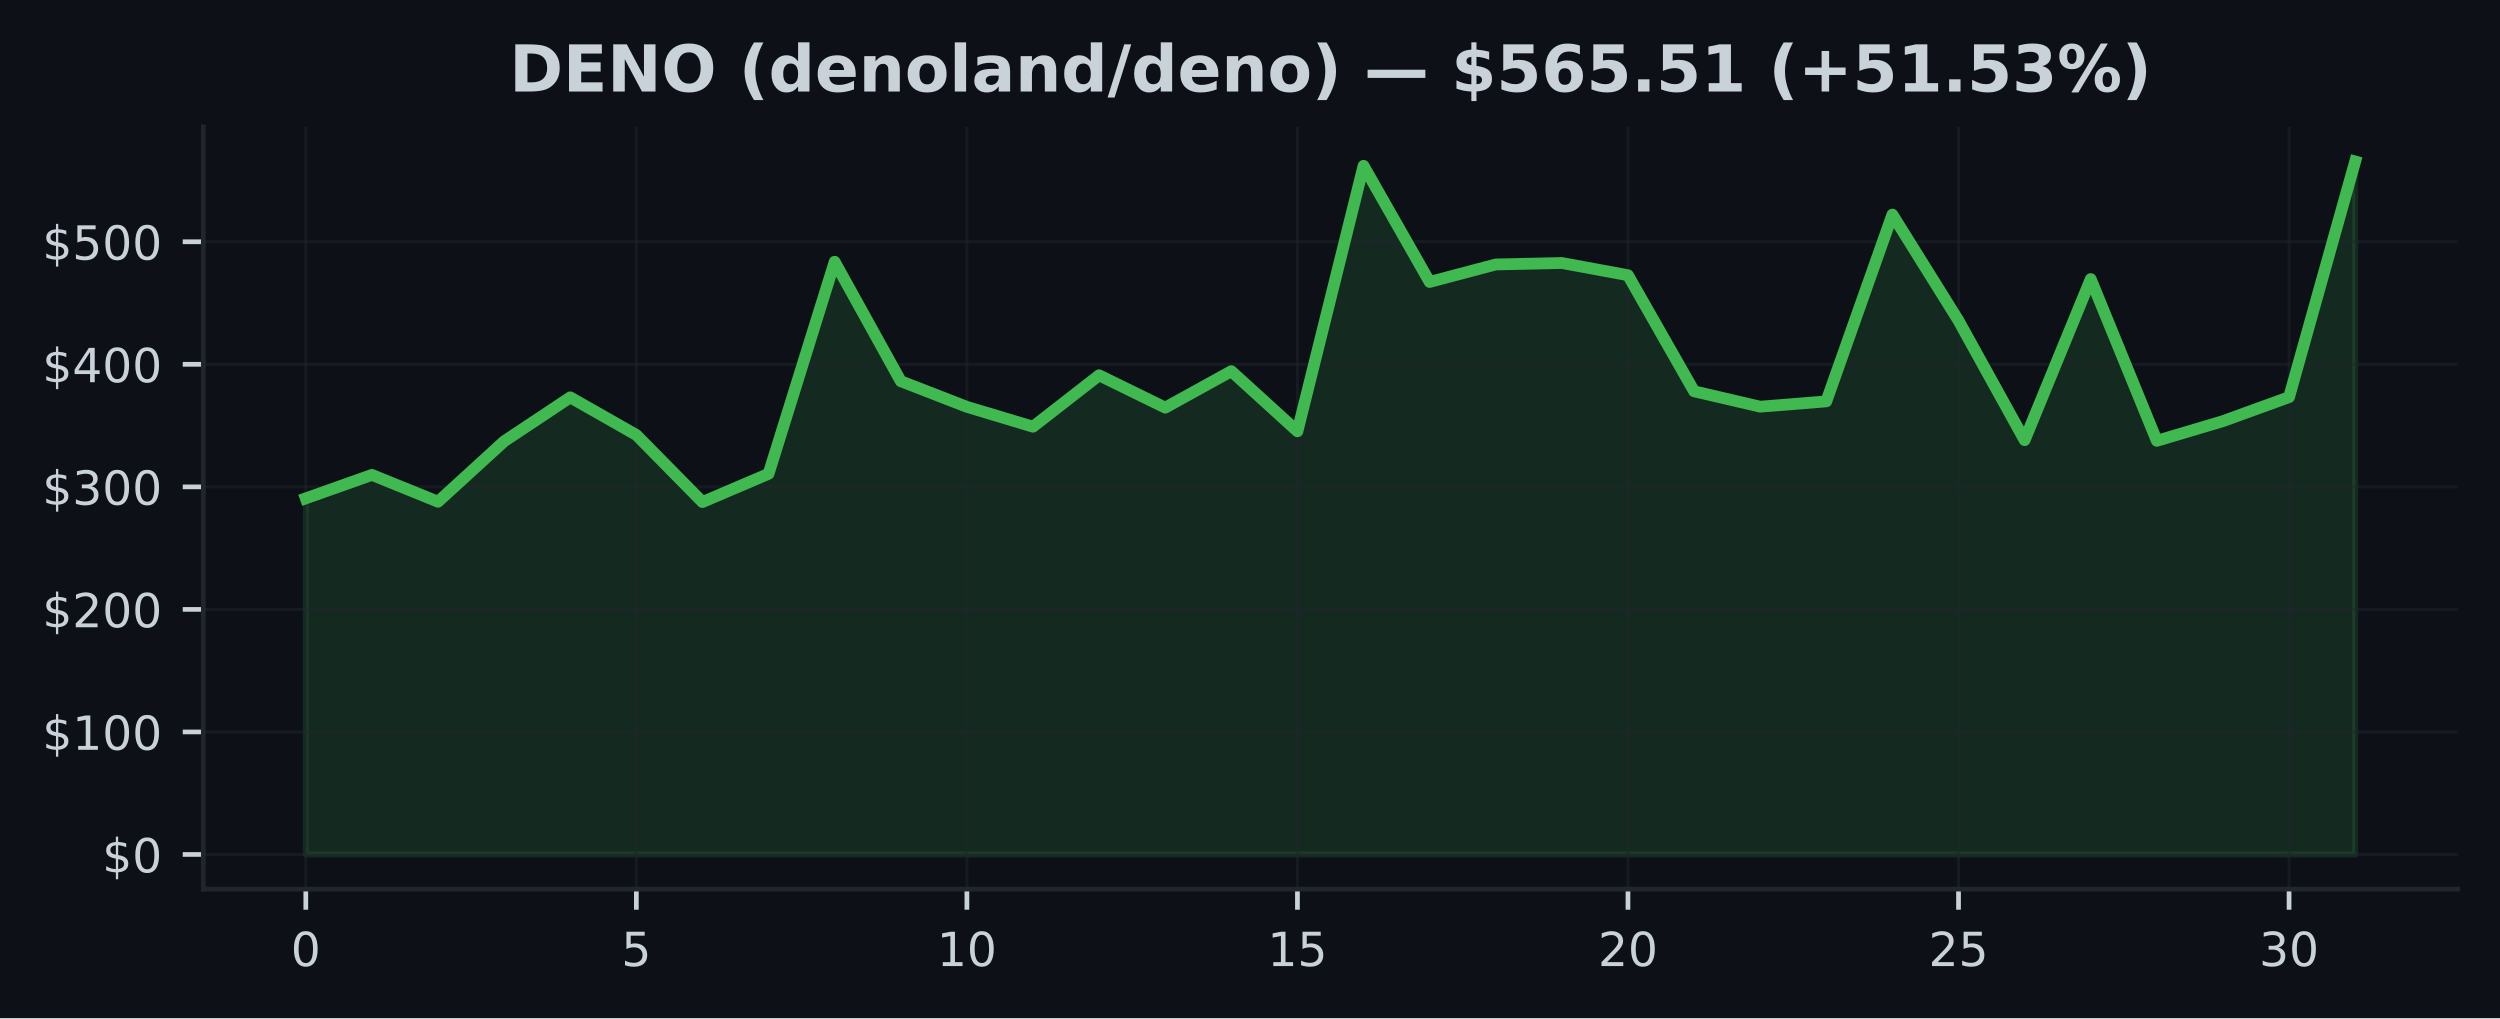
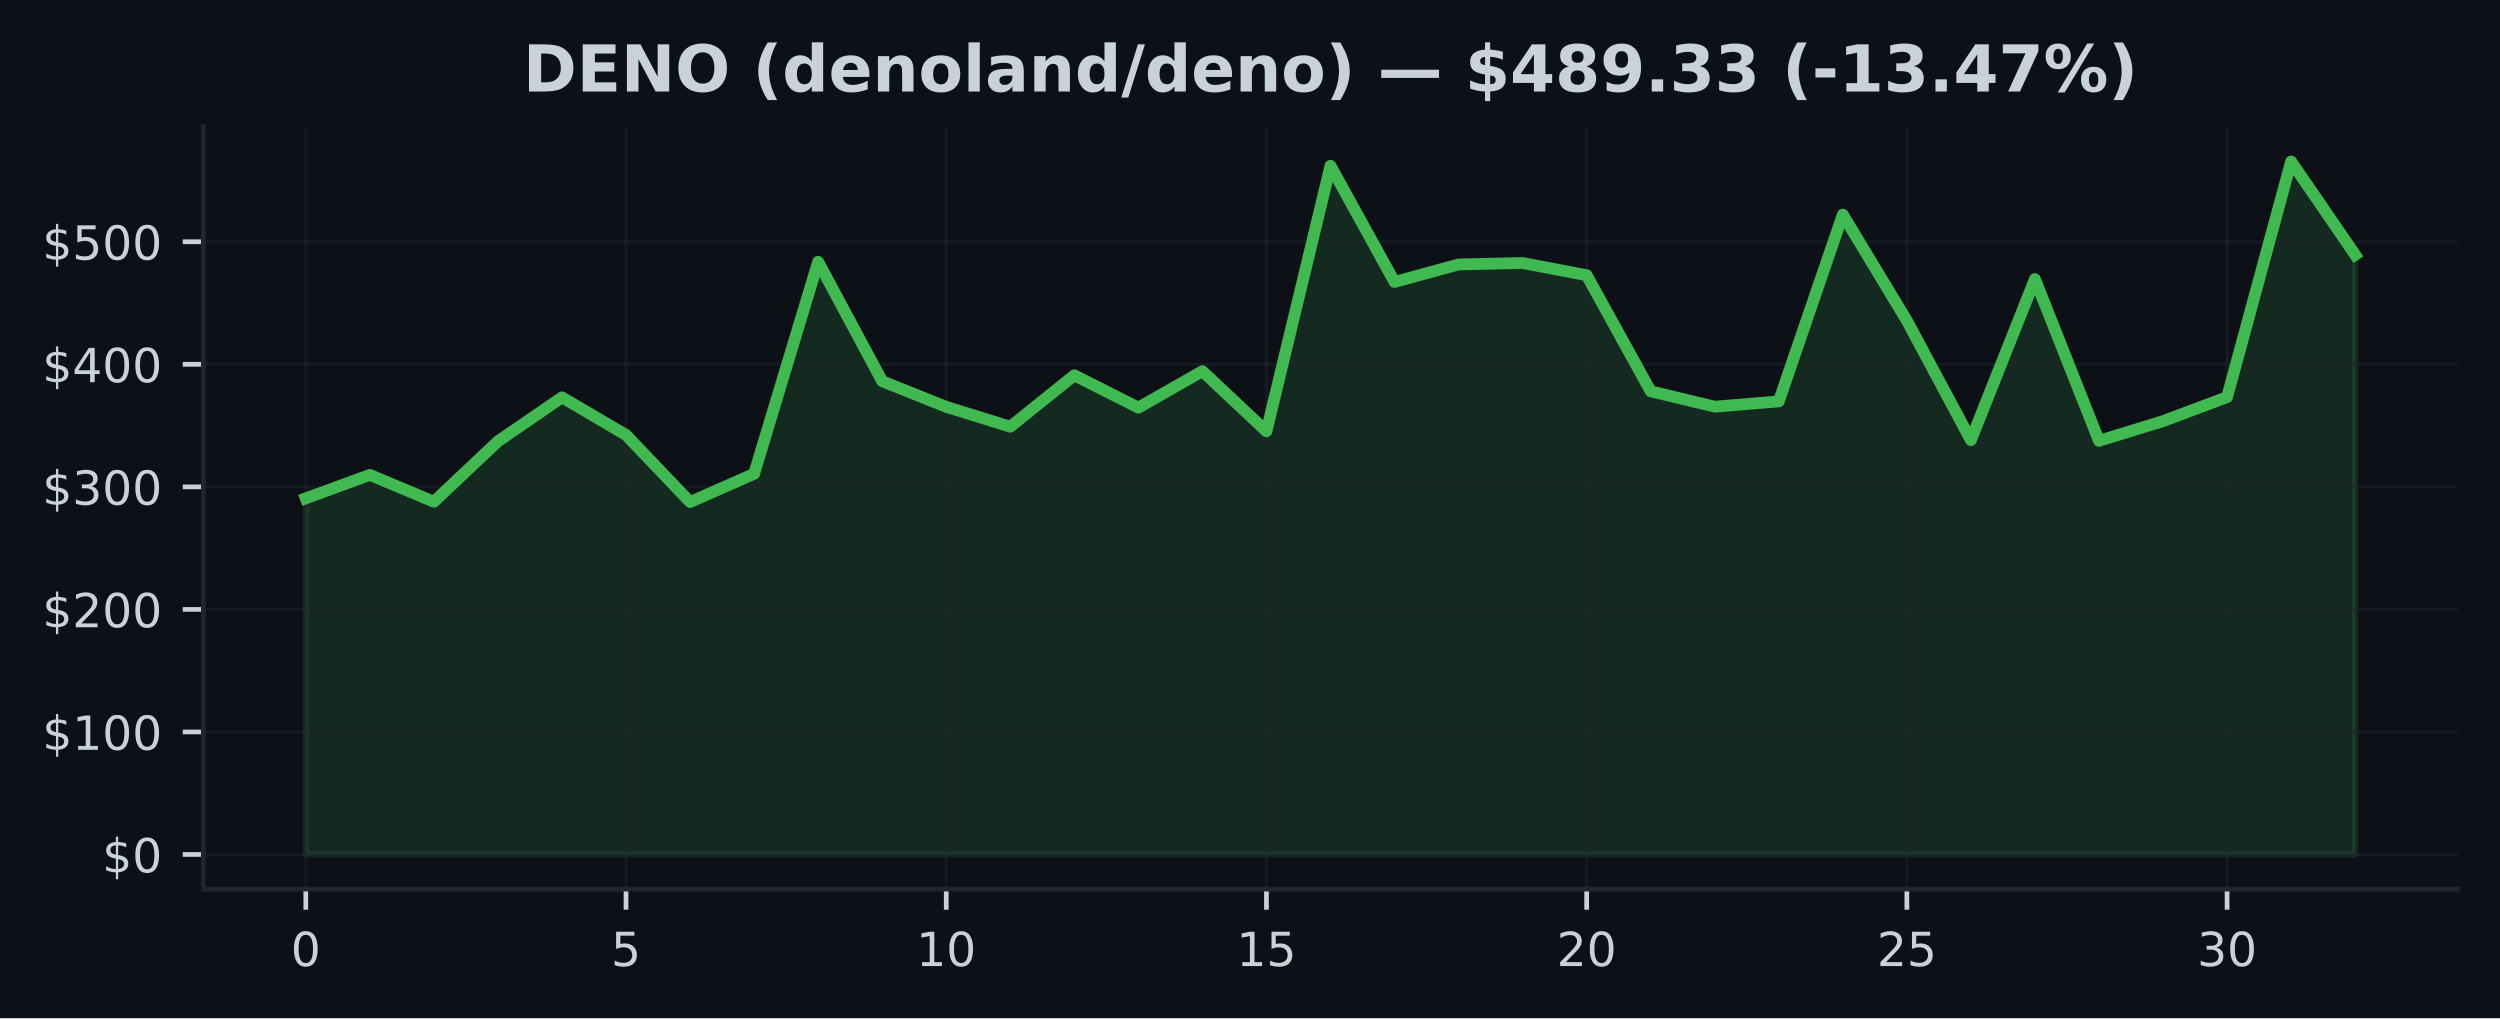
<svg xmlns="http://www.w3.org/2000/svg" xmlns:xlink="http://www.w3.org/1999/xlink" width="424.91pt" height="173.061pt" viewBox="0 0 424.91 173.061" version="1.1">
  <defs>
    <style type="text/css">*{stroke-linejoin: round; stroke-linecap: butt}</style>
  </defs>
  <g id="figure_1">
    <g id="patch_1">
      <path d="M 0 173.061  L 424.91 173.061  L 424.91 0  L 0 0  z " style="fill: #0d1117" />
    </g>
    <g id="axes_1">
      <g id="patch_2">
        <path d="M 34.56 151.118  L 417.71 151.118  L 417.71 21.558  L 34.56 21.558  z " style="fill: #0d1117" />
      </g>
      <g id="FillBetweenPolyCollection_1">
        <defs>
-           <path id="m1e6b16127d" d="M 51.976 -27.832  L 51.976 -88.361  L 63.212 -92.347  L 74.448 -87.784  L 85.684 -98.05  L 96.92 -105.525  L 108.156 -99.137  L 119.392 -87.73  L 130.628 -92.53  L 141.864 -128.568  L 153.101 -108.27  L 164.337 -103.91  L 175.573 -100.534  L 186.809 -109.28  L 198.045 -103.775  L 209.281 -109.975  L 220.517 -99.753  L 231.753 -144.874  L 242.989 -125.138  L 254.225 -128.112  L 265.461 -128.362  L 276.697 -126.283  L 287.933 -106.558  L 299.169 -103.938  L 310.406 -104.839  L 321.642 -136.583  L 332.878 -118.563  L 344.114 -98.252  L 355.35 -125.625  L 366.586 -98.137  L 377.822 -101.484  L 389.058 -105.56  L 400.294 -145.613  L 400.294 -27.832  L 400.294 -27.832  L 389.058 -27.832  L 377.822 -27.832  L 366.586 -27.832  L 355.35 -27.832  L 344.114 -27.832  L 332.878 -27.832  L 321.642 -27.832  L 310.406 -27.832  L 299.169 -27.832  L 287.933 -27.832  L 276.697 -27.832  L 265.461 -27.832  L 254.225 -27.832  L 242.989 -27.832  L 231.753 -27.832  L 220.517 -27.832  L 209.281 -27.832  L 198.045 -27.832  L 186.809 -27.832  L 175.573 -27.832  L 164.337 -27.832  L 153.101 -27.832  L 141.864 -27.832  L 130.628 -27.832  L 119.392 -27.832  L 108.156 -27.832  L 96.92 -27.832  L 85.684 -27.832  L 74.448 -27.832  L 63.212 -27.832  L 51.976 -27.832  z " style="stroke: #3fb950; stroke-opacity: 0.15" />
+           <path id="m7752e182a2" d="M 51.976 -27.832  L 51.976 -88.361  L 62.861 -92.347  L 73.746 -87.784  L 84.631 -98.05  L 95.516 -105.525  L 106.401 -99.137  L 117.286 -87.73  L 128.171 -92.53  L 139.055 -128.568  L 149.94 -108.27  L 160.825 -103.91  L 171.71 -100.534  L 182.595 -109.28  L 193.48 -103.775  L 204.365 -109.975  L 215.25 -99.753  L 226.135 -144.874  L 237.02 -125.138  L 247.905 -128.112  L 258.79 -128.362  L 269.675 -126.283  L 280.56 -106.558  L 291.445 -103.938  L 302.33 -104.839  L 313.215 -136.583  L 324.099 -118.563  L 334.984 -98.252  L 345.869 -125.625  L 356.754 -98.137  L 367.639 -101.484  L 378.524 -105.56  L 389.409 -145.613  L 400.294 -129.747  L 400.294 -27.832  L 400.294 -27.832  L 389.409 -27.832  L 378.524 -27.832  L 367.639 -27.832  L 356.754 -27.832  L 345.869 -27.832  L 334.984 -27.832  L 324.099 -27.832  L 313.215 -27.832  L 302.33 -27.832  L 291.445 -27.832  L 280.56 -27.832  L 269.675 -27.832  L 258.79 -27.832  L 247.905 -27.832  L 237.02 -27.832  L 226.135 -27.832  L 215.25 -27.832  L 204.365 -27.832  L 193.48 -27.832  L 182.595 -27.832  L 171.71 -27.832  L 160.825 -27.832  L 149.94 -27.832  L 139.055 -27.832  L 128.171 -27.832  L 117.286 -27.832  L 106.401 -27.832  L 95.516 -27.832  L 84.631 -27.832  L 73.746 -27.832  L 62.861 -27.832  L 51.976 -27.832  z " style="stroke: #3fb950; stroke-opacity: 0.15" />
        </defs>
-         <g clip-path="url(#p4f94eb0db0)">
-           <use xlink:href="#m1e6b16127d" x="0" y="173.061" style="fill: #3fb950; fill-opacity: 0.15; stroke: #3fb950; stroke-opacity: 0.15" />
+         <g clip-path="url(#p23f8793f12)">
+           <use xlink:href="#m7752e182a2" x="0" y="173.061" style="fill: #3fb950; fill-opacity: 0.15; stroke: #3fb950; stroke-opacity: 0.15" />
        </g>
      </g>
      <g id="matplotlib.axis_1">
        <g id="xtick_1">
          <g id="line2d_1">
-             <path d="M 51.976 151.118  L 51.976 21.558  " clip-path="url(#p4f94eb0db0)" style="fill: none; stroke: #21262d; stroke-opacity: 0.5; stroke-width: 0.5; stroke-linecap: square" />
+             <path d="M 51.976 151.118  L 51.976 21.558  " clip-path="url(#p23f8793f12)" style="fill: none; stroke: #21262d; stroke-opacity: 0.5; stroke-width: 0.5; stroke-linecap: square" />
          </g>
          <g id="line2d_2">
            <defs>
-               <path id="mb05f367ac6" d="M 0 0  L 0 3.5  " style="stroke: #c9d1d9; stroke-width: 0.8" />
+               <path id="m361191f23b" d="M 0 0  L 0 3.5  " style="stroke: #c9d1d9; stroke-width: 0.8" />
            </defs>
            <g>
-               <use xlink:href="#mb05f367ac6" x="51.976" y="151.118" style="fill: #c9d1d9; stroke: #c9d1d9; stroke-width: 0.8" />
+               <use xlink:href="#m361191f23b" x="51.976" y="151.118" style="fill: #c9d1d9; stroke: #c9d1d9; stroke-width: 0.8" />
            </g>
          </g>
          <g id="text_1">
            <g style="fill: #c9d1d9" transform="translate(49.43091 164.197) scale(0.08 -0.08)">
              <defs>
                <path id="DejaVuSans-30" d="M 2034 4250  Q 1547 4250 1301 3770  Q 1056 3291 1056 2328  Q 1056 1369 1301 889  Q 1547 409 2034 409  Q 2525 409 2770 889  Q 3016 1369 3016 2328  Q 3016 3291 2770 3770  Q 2525 4250 2034 4250  z M 2034 4750  Q 2819 4750 3233 4129  Q 3647 3509 3647 2328  Q 3647 1150 3233 529  Q 2819 -91 2034 -91  Q 1250 -91 836 529  Q 422 1150 422 2328  Q 422 3509 836 4129  Q 1250 4750 2034 4750  z " transform="scale(0.015625)" />
              </defs>
              <use xlink:href="#DejaVuSans-30" />
            </g>
          </g>
        </g>
        <g id="xtick_2">
          <g id="line2d_3">
-             <path d="M 108.156 151.118  L 108.156 21.558  " clip-path="url(#p4f94eb0db0)" style="fill: none; stroke: #21262d; stroke-opacity: 0.5; stroke-width: 0.5; stroke-linecap: square" />
+             <path d="M 106.401 151.118  L 106.401 21.558  " clip-path="url(#p23f8793f12)" style="fill: none; stroke: #21262d; stroke-opacity: 0.5; stroke-width: 0.5; stroke-linecap: square" />
          </g>
          <g id="line2d_4">
            <g>
-               <use xlink:href="#mb05f367ac6" x="108.156" y="151.118" style="fill: #c9d1d9; stroke: #c9d1d9; stroke-width: 0.8" />
+               <use xlink:href="#m361191f23b" x="106.401" y="151.118" style="fill: #c9d1d9; stroke: #c9d1d9; stroke-width: 0.8" />
            </g>
          </g>
          <g id="text_2">
-             <g style="fill: #c9d1d9" transform="translate(105.6113 164.197) scale(0.08 -0.08)">
+             <g style="fill: #c9d1d9" transform="translate(103.8556 164.197) scale(0.08 -0.08)">
              <defs>
                <path id="DejaVuSans-35" d="M 691 4666  L 3169 4666  L 3169 4134  L 1269 4134  L 1269 2991  Q 1406 3038 1543 3061  Q 1681 3084 1819 3084  Q 2600 3084 3056 2656  Q 3513 2228 3513 1497  Q 3513 744 3044 326  Q 2575 -91 1722 -91  Q 1428 -91 1123 -41  Q 819 9 494 109  L 494 744  Q 775 591 1075 516  Q 1375 441 1709 441  Q 2250 441 2565 725  Q 2881 1009 2881 1497  Q 2881 1984 2565 2268  Q 2250 2553 1709 2553  Q 1456 2553 1204 2497  Q 953 2441 691 2322  L 691 4666  z " transform="scale(0.015625)" />
              </defs>
              <use xlink:href="#DejaVuSans-35" />
            </g>
          </g>
        </g>
        <g id="xtick_3">
          <g id="line2d_5">
-             <path d="M 164.337 151.118  L 164.337 21.558  " clip-path="url(#p4f94eb0db0)" style="fill: none; stroke: #21262d; stroke-opacity: 0.5; stroke-width: 0.5; stroke-linecap: square" />
+             <path d="M 160.825 151.118  L 160.825 21.558  " clip-path="url(#p23f8793f12)" style="fill: none; stroke: #21262d; stroke-opacity: 0.5; stroke-width: 0.5; stroke-linecap: square" />
          </g>
          <g id="line2d_6">
            <g>
-               <use xlink:href="#mb05f367ac6" x="164.337" y="151.118" style="fill: #c9d1d9; stroke: #c9d1d9; stroke-width: 0.8" />
+               <use xlink:href="#m361191f23b" x="160.825" y="151.118" style="fill: #c9d1d9; stroke: #c9d1d9; stroke-width: 0.8" />
            </g>
          </g>
          <g id="text_3">
-             <g style="fill: #c9d1d9" transform="translate(159.2466 164.197) scale(0.08 -0.08)">
+             <g style="fill: #c9d1d9" transform="translate(155.7353 164.197) scale(0.08 -0.08)">
              <defs>
                <path id="DejaVuSans-31" d="M 794 531  L 1825 531  L 1825 4091  L 703 3866  L 703 4441  L 1819 4666  L 2450 4666  L 2450 531  L 3481 531  L 3481 0  L 794 0  L 794 531  z " transform="scale(0.015625)" />
              </defs>
              <use xlink:href="#DejaVuSans-31" />
              <use xlink:href="#DejaVuSans-30" transform="translate(63.62305 0)" />
            </g>
          </g>
        </g>
        <g id="xtick_4">
          <g id="line2d_7">
-             <path d="M 220.517 151.118  L 220.517 21.558  " clip-path="url(#p4f94eb0db0)" style="fill: none; stroke: #21262d; stroke-opacity: 0.5; stroke-width: 0.5; stroke-linecap: square" />
+             <path d="M 215.25 151.118  L 215.25 21.558  " clip-path="url(#p23f8793f12)" style="fill: none; stroke: #21262d; stroke-opacity: 0.5; stroke-width: 0.5; stroke-linecap: square" />
          </g>
          <g id="line2d_8">
            <g>
-               <use xlink:href="#mb05f367ac6" x="220.517" y="151.118" style="fill: #c9d1d9; stroke: #c9d1d9; stroke-width: 0.8" />
+               <use xlink:href="#m361191f23b" x="215.25" y="151.118" style="fill: #c9d1d9; stroke: #c9d1d9; stroke-width: 0.8" />
            </g>
          </g>
          <g id="text_4">
-             <g style="fill: #c9d1d9" transform="translate(215.427 164.197) scale(0.08 -0.08)">
+             <g style="fill: #c9d1d9" transform="translate(210.1601 164.197) scale(0.08 -0.08)">
              <use xlink:href="#DejaVuSans-31" />
              <use xlink:href="#DejaVuSans-35" transform="translate(63.62305 0)" />
            </g>
          </g>
        </g>
        <g id="xtick_5">
          <g id="line2d_9">
-             <path d="M 276.697 151.118  L 276.697 21.558  " clip-path="url(#p4f94eb0db0)" style="fill: none; stroke: #21262d; stroke-opacity: 0.5; stroke-width: 0.5; stroke-linecap: square" />
+             <path d="M 269.675 151.118  L 269.675 21.558  " clip-path="url(#p23f8793f12)" style="fill: none; stroke: #21262d; stroke-opacity: 0.5; stroke-width: 0.5; stroke-linecap: square" />
          </g>
          <g id="line2d_10">
            <g>
-               <use xlink:href="#mb05f367ac6" x="276.697" y="151.118" style="fill: #c9d1d9; stroke: #c9d1d9; stroke-width: 0.8" />
+               <use xlink:href="#m361191f23b" x="269.675" y="151.118" style="fill: #c9d1d9; stroke: #c9d1d9; stroke-width: 0.8" />
            </g>
          </g>
          <g id="text_5">
-             <g style="fill: #c9d1d9" transform="translate(271.6073 164.197) scale(0.08 -0.08)">
+             <g style="fill: #c9d1d9" transform="translate(264.5848 164.197) scale(0.08 -0.08)">
              <defs>
                <path id="DejaVuSans-32" d="M 1228 531  L 3431 531  L 3431 0  L 469 0  L 469 531  Q 828 903 1448 1529  Q 2069 2156 2228 2338  Q 2531 2678 2651 2914  Q 2772 3150 2772 3378  Q 2772 3750 2511 3984  Q 2250 4219 1831 4219  Q 1534 4219 1204 4116  Q 875 4013 500 3803  L 500 4441  Q 881 4594 1212 4672  Q 1544 4750 1819 4750  Q 2544 4750 2975 4387  Q 3406 4025 3406 3419  Q 3406 3131 3298 2873  Q 3191 2616 2906 2266  Q 2828 2175 2409 1742  Q 1991 1309 1228 531  z " transform="scale(0.015625)" />
              </defs>
              <use xlink:href="#DejaVuSans-32" />
              <use xlink:href="#DejaVuSans-30" transform="translate(63.62305 0)" />
            </g>
          </g>
        </g>
        <g id="xtick_6">
          <g id="line2d_11">
-             <path d="M 332.878 151.118  L 332.878 21.558  " clip-path="url(#p4f94eb0db0)" style="fill: none; stroke: #21262d; stroke-opacity: 0.5; stroke-width: 0.5; stroke-linecap: square" />
+             <path d="M 324.099 151.118  L 324.099 21.558  " clip-path="url(#p23f8793f12)" style="fill: none; stroke: #21262d; stroke-opacity: 0.5; stroke-width: 0.5; stroke-linecap: square" />
          </g>
          <g id="line2d_12">
            <g>
-               <use xlink:href="#mb05f367ac6" x="332.878" y="151.118" style="fill: #c9d1d9; stroke: #c9d1d9; stroke-width: 0.8" />
+               <use xlink:href="#m361191f23b" x="324.099" y="151.118" style="fill: #c9d1d9; stroke: #c9d1d9; stroke-width: 0.8" />
            </g>
          </g>
          <g id="text_6">
-             <g style="fill: #c9d1d9" transform="translate(327.7877 164.197) scale(0.08 -0.08)">
+             <g style="fill: #c9d1d9" transform="translate(319.0095 164.197) scale(0.08 -0.08)">
              <use xlink:href="#DejaVuSans-32" />
              <use xlink:href="#DejaVuSans-35" transform="translate(63.62305 0)" />
            </g>
          </g>
        </g>
        <g id="xtick_7">
          <g id="line2d_13">
-             <path d="M 389.058 151.118  L 389.058 21.558  " clip-path="url(#p4f94eb0db0)" style="fill: none; stroke: #21262d; stroke-opacity: 0.5; stroke-width: 0.5; stroke-linecap: square" />
+             <path d="M 378.524 151.118  L 378.524 21.558  " clip-path="url(#p23f8793f12)" style="fill: none; stroke: #21262d; stroke-opacity: 0.5; stroke-width: 0.5; stroke-linecap: square" />
          </g>
          <g id="line2d_14">
            <g>
-               <use xlink:href="#mb05f367ac6" x="389.058" y="151.118" style="fill: #c9d1d9; stroke: #c9d1d9; stroke-width: 0.8" />
+               <use xlink:href="#m361191f23b" x="378.524" y="151.118" style="fill: #c9d1d9; stroke: #c9d1d9; stroke-width: 0.8" />
            </g>
          </g>
          <g id="text_7">
-             <g style="fill: #c9d1d9" transform="translate(383.968 164.197) scale(0.08 -0.08)">
+             <g style="fill: #c9d1d9" transform="translate(373.4342 164.197) scale(0.08 -0.08)">
              <defs>
                <path id="DejaVuSans-33" d="M 2597 2516  Q 3050 2419 3304 2112  Q 3559 1806 3559 1356  Q 3559 666 3084 287  Q 2609 -91 1734 -91  Q 1441 -91 1130 -33  Q 819 25 488 141  L 488 750  Q 750 597 1062 519  Q 1375 441 1716 441  Q 2309 441 2620 675  Q 2931 909 2931 1356  Q 2931 1769 2642 2001  Q 2353 2234 1838 2234  L 1294 2234  L 1294 2753  L 1863 2753  Q 2328 2753 2575 2939  Q 2822 3125 2822 3475  Q 2822 3834 2567 4026  Q 2313 4219 1838 4219  Q 1578 4219 1281 4162  Q 984 4106 628 3988  L 628 4550  Q 988 4650 1302 4700  Q 1616 4750 1894 4750  Q 2613 4750 3031 4423  Q 3450 4097 3450 3541  Q 3450 3153 3228 2886  Q 3006 2619 2597 2516  z " transform="scale(0.015625)" />
              </defs>
              <use xlink:href="#DejaVuSans-33" />
              <use xlink:href="#DejaVuSans-30" transform="translate(63.62305 0)" />
            </g>
          </g>
        </g>
      </g>
      <g id="matplotlib.axis_2">
        <g id="ytick_1">
          <g id="line2d_15">
-             <path d="M 34.56 145.229  L 417.71 145.229  " clip-path="url(#p4f94eb0db0)" style="fill: none; stroke: #21262d; stroke-opacity: 0.5; stroke-width: 0.5; stroke-linecap: square" />
+             <path d="M 34.56 145.229  L 417.71 145.229  " clip-path="url(#p23f8793f12)" style="fill: none; stroke: #21262d; stroke-opacity: 0.5; stroke-width: 0.5; stroke-linecap: square" />
          </g>
          <g id="line2d_16">
            <defs>
-               <path id="m6f519f135a" d="M 0 0  L -3.5 0  " style="stroke: #c9d1d9; stroke-width: 0.8" />
+               <path id="md3a968765e" d="M 0 0  L -3.5 0  " style="stroke: #c9d1d9; stroke-width: 0.8" />
            </defs>
            <g>
-               <use xlink:href="#m6f519f135a" x="34.56" y="145.229" style="fill: #c9d1d9; stroke: #c9d1d9; stroke-width: 0.8" />
+               <use xlink:href="#md3a968765e" x="34.56" y="145.229" style="fill: #c9d1d9; stroke: #c9d1d9; stroke-width: 0.8" />
            </g>
          </g>
          <g id="text_8">
            <g style="fill: #c9d1d9" transform="translate(17.38 148.2686) scale(0.08 -0.08)">
              <defs>
                <path id="DejaVuSans-24" d="M 2163 -941  L 1850 -941  L 1847 0  Q 1519 6 1191 76  Q 863 147 531 288  L 531 850  Q 850 650 1176 548  Q 1503 447 1850 444  L 1850 1869  Q 1159 1981 845 2250  Q 531 2519 531 2988  Q 531 3497 872 3790  Q 1213 4084 1850 4128  L 1850 4863  L 2163 4863  L 2163 4138  Q 2453 4125 2725 4076  Q 2997 4028 3256 3944  L 3256 3397  Q 2997 3528 2723 3600  Q 2450 3672 2163 3684  L 2163 2350  Q 2872 2241 3206 1959  Q 3541 1678 3541 1191  Q 3541 663 3186 358  Q 2831 53 2163 6  L 2163 -941  z M 1850 2406  L 1850 3688  Q 1488 3647 1297 3481  Q 1106 3316 1106 3041  Q 1106 2772 1282 2622  Q 1459 2472 1850 2406  z M 2163 1806  L 2163 453  Q 2559 506 2761 678  Q 2963 850 2963 1131  Q 2963 1406 2770 1568  Q 2578 1731 2163 1806  z " transform="scale(0.015625)" />
              </defs>
              <use xlink:href="#DejaVuSans-24" />
              <use xlink:href="#DejaVuSans-30" transform="translate(63.62305 0)" />
            </g>
          </g>
        </g>
        <g id="ytick_2">
          <g id="line2d_17">
-             <path d="M 34.56 124.402  L 417.71 124.402  " clip-path="url(#p4f94eb0db0)" style="fill: none; stroke: #21262d; stroke-opacity: 0.5; stroke-width: 0.5; stroke-linecap: square" />
+             <path d="M 34.56 124.402  L 417.71 124.402  " clip-path="url(#p23f8793f12)" style="fill: none; stroke: #21262d; stroke-opacity: 0.5; stroke-width: 0.5; stroke-linecap: square" />
          </g>
          <g id="line2d_18">
            <g>
-               <use xlink:href="#m6f519f135a" x="34.56" y="124.402" style="fill: #c9d1d9; stroke: #c9d1d9; stroke-width: 0.8" />
+               <use xlink:href="#md3a968765e" x="34.56" y="124.402" style="fill: #c9d1d9; stroke: #c9d1d9; stroke-width: 0.8" />
            </g>
          </g>
          <g id="text_9">
            <g style="fill: #c9d1d9" transform="translate(7.2 127.441) scale(0.08 -0.08)">
              <use xlink:href="#DejaVuSans-24" />
              <use xlink:href="#DejaVuSans-31" transform="translate(63.62305 0)" />
              <use xlink:href="#DejaVuSans-30" transform="translate(127.2461 0)" />
              <use xlink:href="#DejaVuSans-30" transform="translate(190.8691 0)" />
            </g>
          </g>
        </g>
        <g id="ytick_3">
          <g id="line2d_19">
-             <path d="M 34.56 103.574  L 417.71 103.574  " clip-path="url(#p4f94eb0db0)" style="fill: none; stroke: #21262d; stroke-opacity: 0.5; stroke-width: 0.5; stroke-linecap: square" />
+             <path d="M 34.56 103.574  L 417.71 103.574  " clip-path="url(#p23f8793f12)" style="fill: none; stroke: #21262d; stroke-opacity: 0.5; stroke-width: 0.5; stroke-linecap: square" />
          </g>
          <g id="line2d_20">
            <g>
-               <use xlink:href="#m6f519f135a" x="34.56" y="103.574" style="fill: #c9d1d9; stroke: #c9d1d9; stroke-width: 0.8" />
+               <use xlink:href="#md3a968765e" x="34.56" y="103.574" style="fill: #c9d1d9; stroke: #c9d1d9; stroke-width: 0.8" />
            </g>
          </g>
          <g id="text_10">
            <g style="fill: #c9d1d9" transform="translate(7.2 106.6135) scale(0.08 -0.08)">
              <use xlink:href="#DejaVuSans-24" />
              <use xlink:href="#DejaVuSans-32" transform="translate(63.62305 0)" />
              <use xlink:href="#DejaVuSans-30" transform="translate(127.2461 0)" />
              <use xlink:href="#DejaVuSans-30" transform="translate(190.8691 0)" />
            </g>
          </g>
        </g>
        <g id="ytick_4">
          <g id="line2d_21">
-             <path d="M 34.56 82.747  L 417.71 82.747  " clip-path="url(#p4f94eb0db0)" style="fill: none; stroke: #21262d; stroke-opacity: 0.5; stroke-width: 0.5; stroke-linecap: square" />
+             <path d="M 34.56 82.747  L 417.71 82.747  " clip-path="url(#p23f8793f12)" style="fill: none; stroke: #21262d; stroke-opacity: 0.5; stroke-width: 0.5; stroke-linecap: square" />
          </g>
          <g id="line2d_22">
            <g>
-               <use xlink:href="#m6f519f135a" x="34.56" y="82.747" style="fill: #c9d1d9; stroke: #c9d1d9; stroke-width: 0.8" />
+               <use xlink:href="#md3a968765e" x="34.56" y="82.747" style="fill: #c9d1d9; stroke: #c9d1d9; stroke-width: 0.8" />
            </g>
          </g>
          <g id="text_11">
            <g style="fill: #c9d1d9" transform="translate(7.2 85.78595) scale(0.08 -0.08)">
              <use xlink:href="#DejaVuSans-24" />
              <use xlink:href="#DejaVuSans-33" transform="translate(63.62305 0)" />
              <use xlink:href="#DejaVuSans-30" transform="translate(127.2461 0)" />
              <use xlink:href="#DejaVuSans-30" transform="translate(190.8691 0)" />
            </g>
          </g>
        </g>
        <g id="ytick_5">
          <g id="line2d_23">
-             <path d="M 34.56 61.919  L 417.71 61.919  " clip-path="url(#p4f94eb0db0)" style="fill: none; stroke: #21262d; stroke-opacity: 0.5; stroke-width: 0.5; stroke-linecap: square" />
+             <path d="M 34.56 61.919  L 417.71 61.919  " clip-path="url(#p23f8793f12)" style="fill: none; stroke: #21262d; stroke-opacity: 0.5; stroke-width: 0.5; stroke-linecap: square" />
          </g>
          <g id="line2d_24">
            <g>
-               <use xlink:href="#m6f519f135a" x="34.56" y="61.919" style="fill: #c9d1d9; stroke: #c9d1d9; stroke-width: 0.8" />
+               <use xlink:href="#md3a968765e" x="34.56" y="61.919" style="fill: #c9d1d9; stroke: #c9d1d9; stroke-width: 0.8" />
            </g>
          </g>
          <g id="text_12">
            <g style="fill: #c9d1d9" transform="translate(7.2 64.95841) scale(0.08 -0.08)">
              <defs>
                <path id="DejaVuSans-34" d="M 2419 4116  L 825 1625  L 2419 1625  L 2419 4116  z M 2253 4666  L 3047 4666  L 3047 1625  L 3713 1625  L 3713 1100  L 3047 1100  L 3047 0  L 2419 0  L 2419 1100  L 313 1100  L 313 1709  L 2253 4666  z " transform="scale(0.015625)" />
              </defs>
              <use xlink:href="#DejaVuSans-24" />
              <use xlink:href="#DejaVuSans-34" transform="translate(63.62305 0)" />
              <use xlink:href="#DejaVuSans-30" transform="translate(127.2461 0)" />
              <use xlink:href="#DejaVuSans-30" transform="translate(190.8691 0)" />
            </g>
          </g>
        </g>
        <g id="ytick_6">
          <g id="line2d_25">
-             <path d="M 34.56 41.091  L 417.71 41.091  " clip-path="url(#p4f94eb0db0)" style="fill: none; stroke: #21262d; stroke-opacity: 0.5; stroke-width: 0.5; stroke-linecap: square" />
+             <path d="M 34.56 41.091  L 417.71 41.091  " clip-path="url(#p23f8793f12)" style="fill: none; stroke: #21262d; stroke-opacity: 0.5; stroke-width: 0.5; stroke-linecap: square" />
          </g>
          <g id="line2d_26">
            <g>
-               <use xlink:href="#m6f519f135a" x="34.56" y="41.091" style="fill: #c9d1d9; stroke: #c9d1d9; stroke-width: 0.8" />
+               <use xlink:href="#md3a968765e" x="34.56" y="41.091" style="fill: #c9d1d9; stroke: #c9d1d9; stroke-width: 0.8" />
            </g>
          </g>
          <g id="text_13">
            <g style="fill: #c9d1d9" transform="translate(7.2 44.13087) scale(0.08 -0.08)">
              <use xlink:href="#DejaVuSans-24" />
              <use xlink:href="#DejaVuSans-35" transform="translate(63.62305 0)" />
              <use xlink:href="#DejaVuSans-30" transform="translate(127.2461 0)" />
              <use xlink:href="#DejaVuSans-30" transform="translate(190.8691 0)" />
            </g>
          </g>
        </g>
      </g>
      <g id="line2d_27">
-         <path d="M 51.976 84.7  L 63.212 80.714  L 74.448 85.277  L 85.684 75.011  L 96.92 67.536  L 108.156 73.924  L 119.392 85.331  L 130.628 80.531  L 141.864 44.493  L 153.101 64.791  L 164.337 69.15  L 175.573 72.526  L 186.809 63.781  L 198.045 69.286  L 209.281 63.085  L 220.517 73.308  L 231.753 28.187  L 242.989 47.923  L 254.225 44.949  L 265.461 44.699  L 276.697 46.777  L 287.933 66.503  L 299.169 69.123  L 310.406 68.221  L 321.642 36.478  L 332.878 54.498  L 344.114 74.809  L 355.35 47.436  L 366.586 74.924  L 377.822 71.577  L 389.058 67.501  L 400.294 27.447  " clip-path="url(#p4f94eb0db0)" style="fill: none; stroke: #3fb950; stroke-width: 2; stroke-linecap: square" />
+         <path d="M 51.976 84.7  L 62.861 80.714  L 73.746 85.277  L 84.631 75.011  L 95.516 67.536  L 106.401 73.924  L 117.286 85.331  L 128.171 80.531  L 139.055 44.493  L 149.94 64.791  L 160.825 69.15  L 171.71 72.526  L 182.595 63.781  L 193.48 69.286  L 204.365 63.085  L 215.25 73.308  L 226.135 28.187  L 237.02 47.923  L 247.905 44.949  L 258.79 44.699  L 269.675 46.777  L 280.56 66.503  L 291.445 69.123  L 302.33 68.221  L 313.215 36.478  L 324.099 54.498  L 334.984 74.809  L 345.869 47.436  L 356.754 74.924  L 367.639 71.577  L 378.524 67.501  L 389.409 27.447  L 400.294 43.314  " clip-path="url(#p23f8793f12)" style="fill: none; stroke: #3fb950; stroke-width: 2; stroke-linecap: square" />
      </g>
      <g id="patch_3">
        <path d="M 34.56 151.118  L 34.56 21.558  " style="fill: none; stroke: #21262d; stroke-width: 0.8; stroke-linejoin: miter; stroke-linecap: square" />
      </g>
      <g id="patch_4">
        <path d="M 34.56 151.118  L 417.71 151.118  " style="fill: none; stroke: #21262d; stroke-width: 0.8; stroke-linejoin: miter; stroke-linecap: square" />
      </g>
      <g id="text_14">
-         <g style="fill: #c9d1d9" transform="translate(86.5725 15.55828) scale(0.11 -0.11)">
+         <g style="fill: #c9d1d9" transform="translate(88.89883 15.55828) scale(0.11 -0.11)">
          <defs>
            <path id="DejaVuSans-Bold-44" d="M 1791 3756  L 1791 909  L 2222 909  Q 2959 909 3348 1275  Q 3738 1641 3738 2338  Q 3738 3031 3350 3393  Q 2963 3756 2222 3756  L 1791 3756  z M 588 4666  L 1856 4666  Q 2919 4666 3439 4514  Q 3959 4363 4331 4000  Q 4659 3684 4818 3271  Q 4978 2859 4978 2338  Q 4978 1809 4818 1395  Q 4659 981 4331 666  Q 3956 303 3431 151  Q 2906 0 1856 0  L 588 0  L 588 4666  z " transform="scale(0.015625)" />
            <path id="DejaVuSans-Bold-45" d="M 588 4666  L 3834 4666  L 3834 3756  L 1791 3756  L 1791 2888  L 3713 2888  L 3713 1978  L 1791 1978  L 1791 909  L 3903 909  L 3903 0  L 588 0  L 588 4666  z " transform="scale(0.015625)" />
            <path id="DejaVuSans-Bold-4e" d="M 588 4666  L 1931 4666  L 3628 1466  L 3628 4666  L 4769 4666  L 4769 0  L 3425 0  L 1728 3200  L 1728 0  L 588 0  L 588 4666  z " transform="scale(0.015625)" />
            <path id="DejaVuSans-Bold-4f" d="M 2719 3878  Q 2169 3878 1866 3472  Q 1563 3066 1563 2328  Q 1563 1594 1866 1187  Q 2169 781 2719 781  Q 3272 781 3575 1187  Q 3878 1594 3878 2328  Q 3878 3066 3575 3472  Q 3272 3878 2719 3878  z M 2719 4750  Q 3844 4750 4481 4106  Q 5119 3463 5119 2328  Q 5119 1197 4481 553  Q 3844 -91 2719 -91  Q 1597 -91 958 553  Q 319 1197 319 2328  Q 319 3463 958 4106  Q 1597 4750 2719 4750  z " transform="scale(0.015625)" />
            <path id="DejaVuSans-Bold-20" transform="scale(0.015625)" />
            <path id="DejaVuSans-Bold-28" d="M 2413 -844  L 1484 -844  Q 1006 -72 778 623  Q 550 1319 550 2003  Q 550 2688 779 3389  Q 1009 4091 1484 4856  L 2413 4856  Q 2013 4116 1813 3408  Q 1613 2700 1613 2009  Q 1613 1319 1811 609  Q 2009 -100 2413 -844  z " transform="scale(0.015625)" />
            <path id="DejaVuSans-Bold-64" d="M 2919 2988  L 2919 4863  L 4044 4863  L 4044 0  L 2919 0  L 2919 506  Q 2688 197 2409 53  Q 2131 -91 1766 -91  Q 1119 -91 703 423  Q 288 938 288 1747  Q 288 2556 703 3070  Q 1119 3584 1766 3584  Q 2128 3584 2408 3439  Q 2688 3294 2919 2988  z M 2181 722  Q 2541 722 2730 984  Q 2919 1247 2919 1747  Q 2919 2247 2730 2509  Q 2541 2772 2181 2772  Q 1825 2772 1636 2509  Q 1447 2247 1447 1747  Q 1447 1247 1636 984  Q 1825 722 2181 722  z " transform="scale(0.015625)" />
            <path id="DejaVuSans-Bold-65" d="M 4031 1759  L 4031 1441  L 1416 1441  Q 1456 1047 1700 850  Q 1944 653 2381 653  Q 2734 653 3104 758  Q 3475 863 3866 1075  L 3866 213  Q 3469 63 3072 -14  Q 2675 -91 2278 -91  Q 1328 -91 801 392  Q 275 875 275 1747  Q 275 2603 792 3093  Q 1309 3584 2216 3584  Q 3041 3584 3536 3087  Q 4031 2591 4031 1759  z M 2881 2131  Q 2881 2450 2695 2645  Q 2509 2841 2209 2841  Q 1884 2841 1681 2658  Q 1478 2475 1428 2131  L 2881 2131  z " transform="scale(0.015625)" />
            <path id="DejaVuSans-Bold-6e" d="M 4056 2131  L 4056 0  L 2931 0  L 2931 347  L 2931 1631  Q 2931 2084 2911 2256  Q 2891 2428 2841 2509  Q 2775 2619 2662 2680  Q 2550 2741 2406 2741  Q 2056 2741 1856 2470  Q 1656 2200 1656 1722  L 1656 0  L 538 0  L 538 3500  L 1656 3500  L 1656 2988  Q 1909 3294 2193 3439  Q 2478 3584 2822 3584  Q 3428 3584 3742 3212  Q 4056 2841 4056 2131  z " transform="scale(0.015625)" />
            <path id="DejaVuSans-Bold-6f" d="M 2203 2784  Q 1831 2784 1636 2517  Q 1441 2250 1441 1747  Q 1441 1244 1636 976  Q 1831 709 2203 709  Q 2569 709 2762 976  Q 2956 1244 2956 1747  Q 2956 2250 2762 2517  Q 2569 2784 2203 2784  z M 2203 3584  Q 3106 3584 3614 3096  Q 4122 2609 4122 1747  Q 4122 884 3614 396  Q 3106 -91 2203 -91  Q 1297 -91 786 396  Q 275 884 275 1747  Q 275 2609 786 3096  Q 1297 3584 2203 3584  z " transform="scale(0.015625)" />
            <path id="DejaVuSans-Bold-6c" d="M 538 4863  L 1656 4863  L 1656 0  L 538 0  L 538 4863  z " transform="scale(0.015625)" />
            <path id="DejaVuSans-Bold-61" d="M 2106 1575  Q 1756 1575 1579 1456  Q 1403 1338 1403 1106  Q 1403 894 1545 773  Q 1688 653 1941 653  Q 2256 653 2472 879  Q 2688 1106 2688 1447  L 2688 1575  L 2106 1575  z M 3816 1997  L 3816 0  L 2688 0  L 2688 519  Q 2463 200 2181 54  Q 1900 -91 1497 -91  Q 953 -91 614 226  Q 275 544 275 1050  Q 275 1666 698 1953  Q 1122 2241 2028 2241  L 2688 2241  L 2688 2328  Q 2688 2594 2478 2717  Q 2269 2841 1825 2841  Q 1466 2841 1156 2769  Q 847 2697 581 2553  L 581 3406  Q 941 3494 1303 3539  Q 1666 3584 2028 3584  Q 2975 3584 3395 3211  Q 3816 2838 3816 1997  z " transform="scale(0.015625)" />
            <path id="DejaVuSans-Bold-2f" d="M 1644 4666  L 2338 4666  L 691 -594  L 0 -594  L 1644 4666  z " transform="scale(0.015625)" />
            <path id="DejaVuSans-Bold-29" d="M 513 -844  Q 913 -100 1113 609  Q 1313 1319 1313 2009  Q 1313 2700 1113 3408  Q 913 4116 513 4856  L 1441 4856  Q 1916 4091 2145 3389  Q 2375 2688 2375 2003  Q 2375 1319 2147 623  Q 1919 -72 1441 -844  L 513 -844  z " transform="scale(0.015625)" />
            <path id="DejaVuSans-Bold-2014" d="M 344 2156  L 6056 2156  L 6056 1350  L 344 1350  L 344 2156  z " transform="scale(0.015625)" />
            <path id="DejaVuSans-Bold-24" d="M 2484 -941  L 1978 -941  L 1975 0  Q 1584 16 1218 87  Q 853 159 506 288  L 506 1106  Q 866 922 1233 823  Q 1600 725 1978 713  L 1978 1684  L 1875 1703  Q 1128 1834 814 2115  Q 500 2397 500 2925  Q 500 3484 883 3798  Q 1266 4113 1975 4141  L 1978 4863  L 2484 4863  L 2484 4153  Q 2797 4128 3109 4075  Q 3422 4022 3738 3938  L 3738 3144  Q 3425 3275 3112 3348  Q 2800 3422 2484 3438  L 2484 2541  L 2584 2522  Q 3378 2397 3698 2105  Q 4019 1813 4019 1241  Q 4019 666 3637 358  Q 3256 50 2484 6  L 2484 -941  z M 1978 2613  L 1978 3428  Q 1756 3416 1623 3308  Q 1491 3200 1491 3034  Q 1491 2850 1612 2745  Q 1734 2641 1978 2613  z M 2484 1594  L 2484 725  Q 2756 728 2892 831  Q 3028 934 3028 1141  Q 3028 1353 2903 1458  Q 2778 1563 2484 1594  z " transform="scale(0.015625)" />
-             <path id="DejaVuSans-Bold-35" d="M 678 4666  L 3669 4666  L 3669 3781  L 1638 3781  L 1638 3059  Q 1775 3097 1914 3117  Q 2053 3138 2203 3138  Q 3056 3138 3531 2711  Q 4006 2284 4006 1522  Q 4006 766 3489 337  Q 2972 -91 2053 -91  Q 1656 -91 1267 -14  Q 878 63 494 219  L 494 1166  Q 875 947 1217 837  Q 1559 728 1863 728  Q 2300 728 2551 942  Q 2803 1156 2803 1522  Q 2803 1891 2551 2103  Q 2300 2316 1863 2316  Q 1603 2316 1309 2248  Q 1016 2181 678 2041  L 678 4666  z " transform="scale(0.015625)" />
-             <path id="DejaVuSans-Bold-36" d="M 2316 2303  Q 2000 2303 1842 2098  Q 1684 1894 1684 1484  Q 1684 1075 1842 870  Q 2000 666 2316 666  Q 2634 666 2792 870  Q 2950 1075 2950 1484  Q 2950 1894 2792 2098  Q 2634 2303 2316 2303  z M 3803 4544  L 3803 3681  Q 3506 3822 3243 3889  Q 2981 3956 2731 3956  Q 2194 3956 1894 3657  Q 1594 3359 1544 2772  Q 1750 2925 1990 3001  Q 2231 3078 2516 3078  Q 3231 3078 3670 2659  Q 4109 2241 4109 1563  Q 4109 813 3618 361  Q 3128 -91 2303 -91  Q 1394 -91 895 523  Q 397 1138 397 2266  Q 397 3422 980 4083  Q 1563 4744 2578 4744  Q 2900 4744 3203 4694  Q 3506 4644 3803 4544  z " transform="scale(0.015625)" />
+             <path id="DejaVuSans-Bold-34" d="M 2356 3675  L 1038 1722  L 2356 1722  L 2356 3675  z M 2156 4666  L 3494 4666  L 3494 1722  L 4159 1722  L 4159 850  L 3494 850  L 3494 0  L 2356 0  L 2356 850  L 288 850  L 288 1881  L 2156 4666  z " transform="scale(0.015625)" />
+             <path id="DejaVuSans-Bold-38" d="M 2228 2088  Q 1891 2088 1709 1903  Q 1528 1719 1528 1375  Q 1528 1031 1709 848  Q 1891 666 2228 666  Q 2563 666 2741 848  Q 2919 1031 2919 1375  Q 2919 1722 2741 1905  Q 2563 2088 2228 2088  z M 1350 2484  Q 925 2613 709 2878  Q 494 3144 494 3541  Q 494 4131 934 4440  Q 1375 4750 2228 4750  Q 3075 4750 3515 4442  Q 3956 4134 3956 3541  Q 3956 3144 3739 2878  Q 3522 2613 3097 2484  Q 3572 2353 3814 2058  Q 4056 1763 4056 1313  Q 4056 619 3595 264  Q 3134 -91 2228 -91  Q 1319 -91 855 264  Q 391 619 391 1313  Q 391 1763 633 2058  Q 875 2353 1350 2484  z M 1631 3419  Q 1631 3141 1786 2991  Q 1941 2841 2228 2841  Q 2509 2841 2662 2991  Q 2816 3141 2816 3419  Q 2816 3697 2662 3845  Q 2509 3994 2228 3994  Q 1941 3994 1786 3844  Q 1631 3694 1631 3419  z " transform="scale(0.015625)" />
+             <path id="DejaVuSans-Bold-39" d="M 641 103  L 641 966  Q 928 831 1190 764  Q 1453 697 1709 697  Q 2247 697 2547 995  Q 2847 1294 2900 1881  Q 2688 1725 2447 1647  Q 2206 1569 1925 1569  Q 1209 1569 770 1986  Q 331 2403 331 3084  Q 331 3838 820 4291  Q 1309 4744 2131 4744  Q 3044 4744 3544 4128  Q 4044 3513 4044 2388  Q 4044 1231 3459 570  Q 2875 -91 1856 -91  Q 1528 -91 1228 -42  Q 928 6 641 103  z M 2125 2350  Q 2441 2350 2600 2554  Q 2759 2759 2759 3169  Q 2759 3575 2600 3781  Q 2441 3988 2125 3988  Q 1809 3988 1650 3781  Q 1491 3575 1491 3169  Q 1491 2759 1650 2554  Q 1809 2350 2125 2350  z " transform="scale(0.015625)" />
            <path id="DejaVuSans-Bold-2e" d="M 653 1209  L 1778 1209  L 1778 0  L 653 0  L 653 1209  z " transform="scale(0.015625)" />
+             <path id="DejaVuSans-Bold-33" d="M 2981 2516  Q 3453 2394 3698 2092  Q 3944 1791 3944 1325  Q 3944 631 3412 270  Q 2881 -91 1863 -91  Q 1503 -91 1142 -33  Q 781 25 428 141  L 428 1069  Q 766 900 1098 814  Q 1431 728 1753 728  Q 2231 728 2486 893  Q 2741 1059 2741 1369  Q 2741 1688 2480 1852  Q 2219 2016 1709 2016  L 1228 2016  L 1228 2791  L 1734 2791  Q 2188 2791 2409 2933  Q 2631 3075 2631 3366  Q 2631 3634 2415 3781  Q 2200 3928 1806 3928  Q 1516 3928 1219 3862  Q 922 3797 628 3669  L 628 4550  Q 984 4650 1334 4700  Q 1684 4750 2022 4750  Q 2931 4750 3382 4451  Q 3834 4153 3834 3553  Q 3834 3144 3618 2883  Q 3403 2622 2981 2516  z " transform="scale(0.015625)" />
+             <path id="DejaVuSans-Bold-2d" d="M 347 2297  L 2309 2297  L 2309 1388  L 347 1388  L 347 2297  z " transform="scale(0.015625)" />
            <path id="DejaVuSans-Bold-31" d="M 750 831  L 1813 831  L 1813 3847  L 722 3622  L 722 4441  L 1806 4666  L 2950 4666  L 2950 831  L 4013 831  L 4013 0  L 750 0  L 750 831  z " transform="scale(0.015625)" />
-             <path id="DejaVuSans-Bold-2b" d="M 3053 4013  L 3053 2375  L 4684 2375  L 4684 1638  L 3053 1638  L 3053 0  L 2309 0  L 2309 1638  L 678 1638  L 678 2375  L 2309 2375  L 2309 4013  L 3053 4013  z " transform="scale(0.015625)" />
-             <path id="DejaVuSans-Bold-33" d="M 2981 2516  Q 3453 2394 3698 2092  Q 3944 1791 3944 1325  Q 3944 631 3412 270  Q 2881 -91 1863 -91  Q 1503 -91 1142 -33  Q 781 25 428 141  L 428 1069  Q 766 900 1098 814  Q 1431 728 1753 728  Q 2231 728 2486 893  Q 2741 1059 2741 1369  Q 2741 1688 2480 1852  Q 2219 2016 1709 2016  L 1228 2016  L 1228 2791  L 1734 2791  Q 2188 2791 2409 2933  Q 2631 3075 2631 3366  Q 2631 3634 2415 3781  Q 2200 3928 1806 3928  Q 1516 3928 1219 3862  Q 922 3797 628 3669  L 628 4550  Q 984 4650 1334 4700  Q 1684 4750 2022 4750  Q 2931 4750 3382 4451  Q 3834 4153 3834 3553  Q 3834 3144 3618 2883  Q 3403 2622 2981 2516  z " transform="scale(0.015625)" />
+             <path id="DejaVuSans-Bold-37" d="M 428 4666  L 3944 4666  L 3944 3988  L 2125 0  L 953 0  L 2675 3781  L 428 3781  L 428 4666  z " transform="scale(0.015625)" />
            <path id="DejaVuSans-Bold-25" d="M 4959 1925  Q 4738 1925 4616 1733  Q 4494 1541 4494 1184  Q 4494 825 4614 633  Q 4734 441 4959 441  Q 5184 441 5303 633  Q 5422 825 5422 1184  Q 5422 1541 5301 1733  Q 5181 1925 4959 1925  z M 4959 2450  Q 5541 2450 5875 2112  Q 6209 1775 6209 1184  Q 6209 594 5875 251  Q 5541 -91 4959 -91  Q 4378 -91 4042 251  Q 3706 594 3706 1184  Q 3706 1772 4042 2111  Q 4378 2450 4959 2450  z M 2094 -91  L 1403 -91  L 4319 4750  L 5013 4750  L 2094 -91  z M 1453 4750  Q 2034 4750 2367 4411  Q 2700 4072 2700 3481  Q 2700 2891 2367 2550  Q 2034 2209 1453 2209  Q 872 2209 539 2550  Q 206 2891 206 3481  Q 206 4072 539 4411  Q 872 4750 1453 4750  z M 1453 4225  Q 1228 4225 1106 4031  Q 984 3838 984 3481  Q 984 3122 1106 2926  Q 1228 2731 1453 2731  Q 1678 2731 1798 2926  Q 1919 3122 1919 3481  Q 1919 3838 1797 4031  Q 1675 4225 1453 4225  z " transform="scale(0.015625)" />
          </defs>
          <use xlink:href="#DejaVuSans-Bold-44" />
          <use xlink:href="#DejaVuSans-Bold-45" transform="translate(83.00781 0)" />
          <use xlink:href="#DejaVuSans-Bold-4e" transform="translate(151.3184 0)" />
          <use xlink:href="#DejaVuSans-Bold-4f" transform="translate(235.0098 0)" />
          <use xlink:href="#DejaVuSans-Bold-20" transform="translate(320.0195 0)" />
          <use xlink:href="#DejaVuSans-Bold-28" transform="translate(354.834 0)" />
          <use xlink:href="#DejaVuSans-Bold-64" transform="translate(400.5371 0)" />
          <use xlink:href="#DejaVuSans-Bold-65" transform="translate(472.1191 0)" />
          <use xlink:href="#DejaVuSans-Bold-6e" transform="translate(539.9414 0)" />
          <use xlink:href="#DejaVuSans-Bold-6f" transform="translate(611.1328 0)" />
          <use xlink:href="#DejaVuSans-Bold-6c" transform="translate(679.834 0)" />
          <use xlink:href="#DejaVuSans-Bold-61" transform="translate(714.1113 0)" />
          <use xlink:href="#DejaVuSans-Bold-6e" transform="translate(781.5918 0)" />
          <use xlink:href="#DejaVuSans-Bold-64" transform="translate(852.7832 0)" />
          <use xlink:href="#DejaVuSans-Bold-2f" transform="translate(924.3652 0)" />
          <use xlink:href="#DejaVuSans-Bold-64" transform="translate(960.8887 0)" />
          <use xlink:href="#DejaVuSans-Bold-65" transform="translate(1032.471 0)" />
          <use xlink:href="#DejaVuSans-Bold-6e" transform="translate(1100.293 0)" />
          <use xlink:href="#DejaVuSans-Bold-6f" transform="translate(1171.484 0)" />
          <use xlink:href="#DejaVuSans-Bold-29" transform="translate(1240.186 0)" />
          <use xlink:href="#DejaVuSans-Bold-20" transform="translate(1285.889 0)" />
          <use xlink:href="#DejaVuSans-Bold-2014" transform="translate(1320.703 0)" />
          <use xlink:href="#DejaVuSans-Bold-20" transform="translate(1420.703 0)" />
          <use xlink:href="#DejaVuSans-Bold-24" transform="translate(1455.518 0)" />
-           <use xlink:href="#DejaVuSans-Bold-35" transform="translate(1525.098 0)" />
-           <use xlink:href="#DejaVuSans-Bold-36" transform="translate(1594.678 0)" />
-           <use xlink:href="#DejaVuSans-Bold-35" transform="translate(1664.258 0)" />
+           <use xlink:href="#DejaVuSans-Bold-34" transform="translate(1525.098 0)" />
+           <use xlink:href="#DejaVuSans-Bold-38" transform="translate(1594.678 0)" />
+           <use xlink:href="#DejaVuSans-Bold-39" transform="translate(1664.258 0)" />
          <use xlink:href="#DejaVuSans-Bold-2e" transform="translate(1733.838 0)" />
-           <use xlink:href="#DejaVuSans-Bold-35" transform="translate(1771.826 0)" />
-           <use xlink:href="#DejaVuSans-Bold-31" transform="translate(1841.406 0)" />
+           <use xlink:href="#DejaVuSans-Bold-33" transform="translate(1771.826 0)" />
+           <use xlink:href="#DejaVuSans-Bold-33" transform="translate(1841.406 0)" />
          <use xlink:href="#DejaVuSans-Bold-20" transform="translate(1910.986 0)" />
          <use xlink:href="#DejaVuSans-Bold-28" transform="translate(1945.801 0)" />
-           <use xlink:href="#DejaVuSans-Bold-2b" transform="translate(1991.504 0)" />
-           <use xlink:href="#DejaVuSans-Bold-35" transform="translate(2075.293 0)" />
-           <use xlink:href="#DejaVuSans-Bold-31" transform="translate(2144.873 0)" />
-           <use xlink:href="#DejaVuSans-Bold-2e" transform="translate(2214.453 0)" />
-           <use xlink:href="#DejaVuSans-Bold-35" transform="translate(2252.441 0)" />
-           <use xlink:href="#DejaVuSans-Bold-33" transform="translate(2322.021 0)" />
-           <use xlink:href="#DejaVuSans-Bold-25" transform="translate(2391.602 0)" />
-           <use xlink:href="#DejaVuSans-Bold-29" transform="translate(2491.797 0)" />
+           <use xlink:href="#DejaVuSans-Bold-2d" transform="translate(1991.504 0)" />
+           <use xlink:href="#DejaVuSans-Bold-31" transform="translate(2033.008 0)" />
+           <use xlink:href="#DejaVuSans-Bold-33" transform="translate(2102.588 0)" />
+           <use xlink:href="#DejaVuSans-Bold-2e" transform="translate(2172.168 0)" />
+           <use xlink:href="#DejaVuSans-Bold-34" transform="translate(2210.156 0)" />
+           <use xlink:href="#DejaVuSans-Bold-37" transform="translate(2279.736 0)" />
+           <use xlink:href="#DejaVuSans-Bold-25" transform="translate(2349.316 0)" />
+           <use xlink:href="#DejaVuSans-Bold-29" transform="translate(2449.512 0)" />
        </g>
      </g>
    </g>
  </g>
  <defs>
-     <clipPath id="p4f94eb0db0">
+     <clipPath id="p23f8793f12">
      <rect x="34.56" y="21.558" width="383.15" height="129.56" />
    </clipPath>
  </defs>
</svg>
